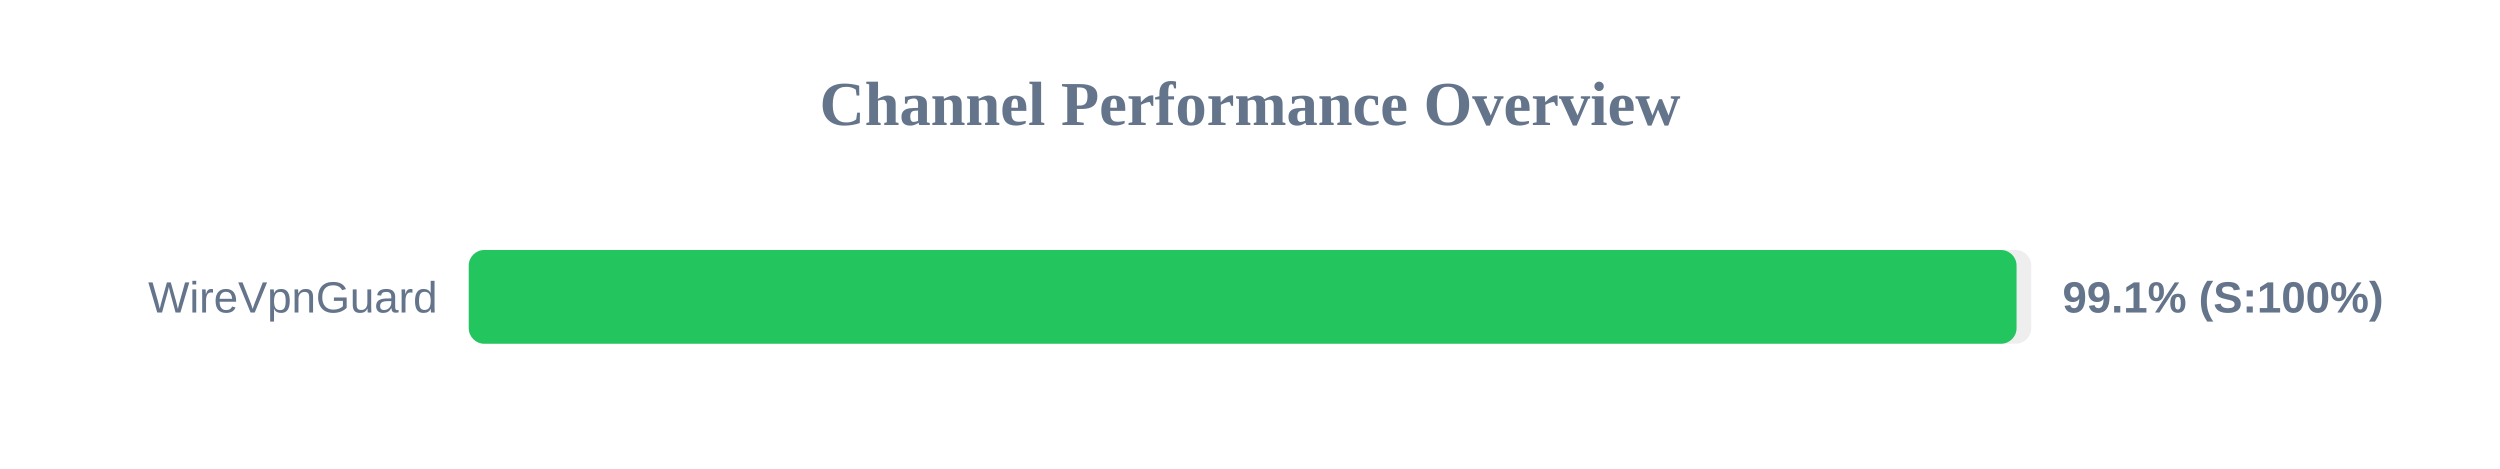
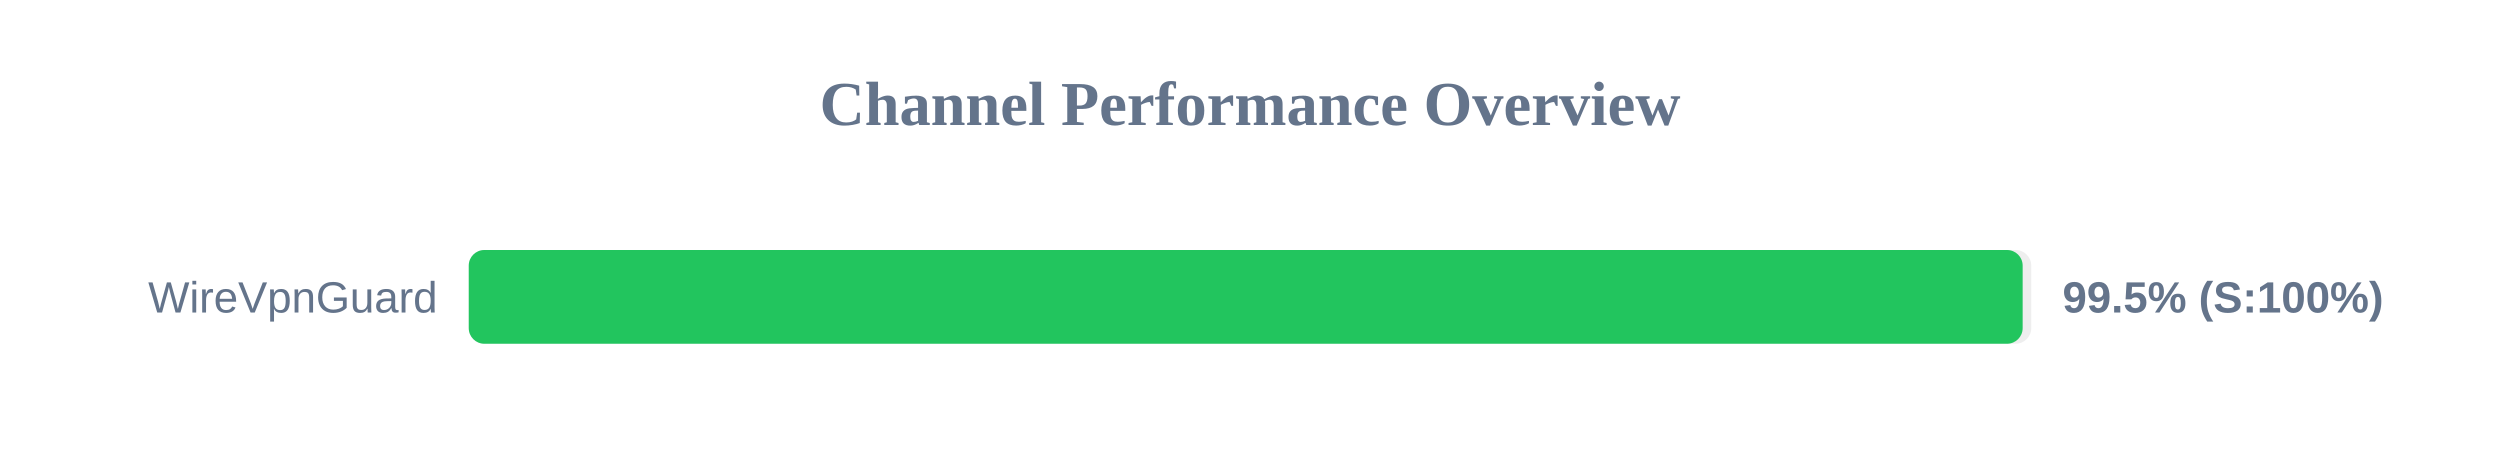
<svg xmlns="http://www.w3.org/2000/svg" width="800" height="150" version="1.1">
  <style>
        .row { font: 14px Arial; fill: #64748b; }
        .score { font: bold 14px Arial; fill: #64748b; }
    </style>
  <text x="400" y="40" text-anchor="middle" font-size="20px" font-weight="bold" fill="#64748b">Channel Performance Overview</text>
  <rect x="150" y="80" width="500" height="30" fill="#eee" rx="5" />
-   <rect x="150" y="80" width="495.3" height="30" fill="#22c55e" rx="5" />
+   <rect x="150" y="80" width="497.25" height="30" fill="#22c55e" rx="5" />
  <text x="140" y="100" text-anchor="end" class="row">WireVpnGuard</text>
-   <text x="660" y="100" text-anchor="start" class="score">99.1% (S:100%)</text>
+   <text x="660" y="100" text-anchor="start" class="score">99.5% (S:100%)</text>
</svg>
